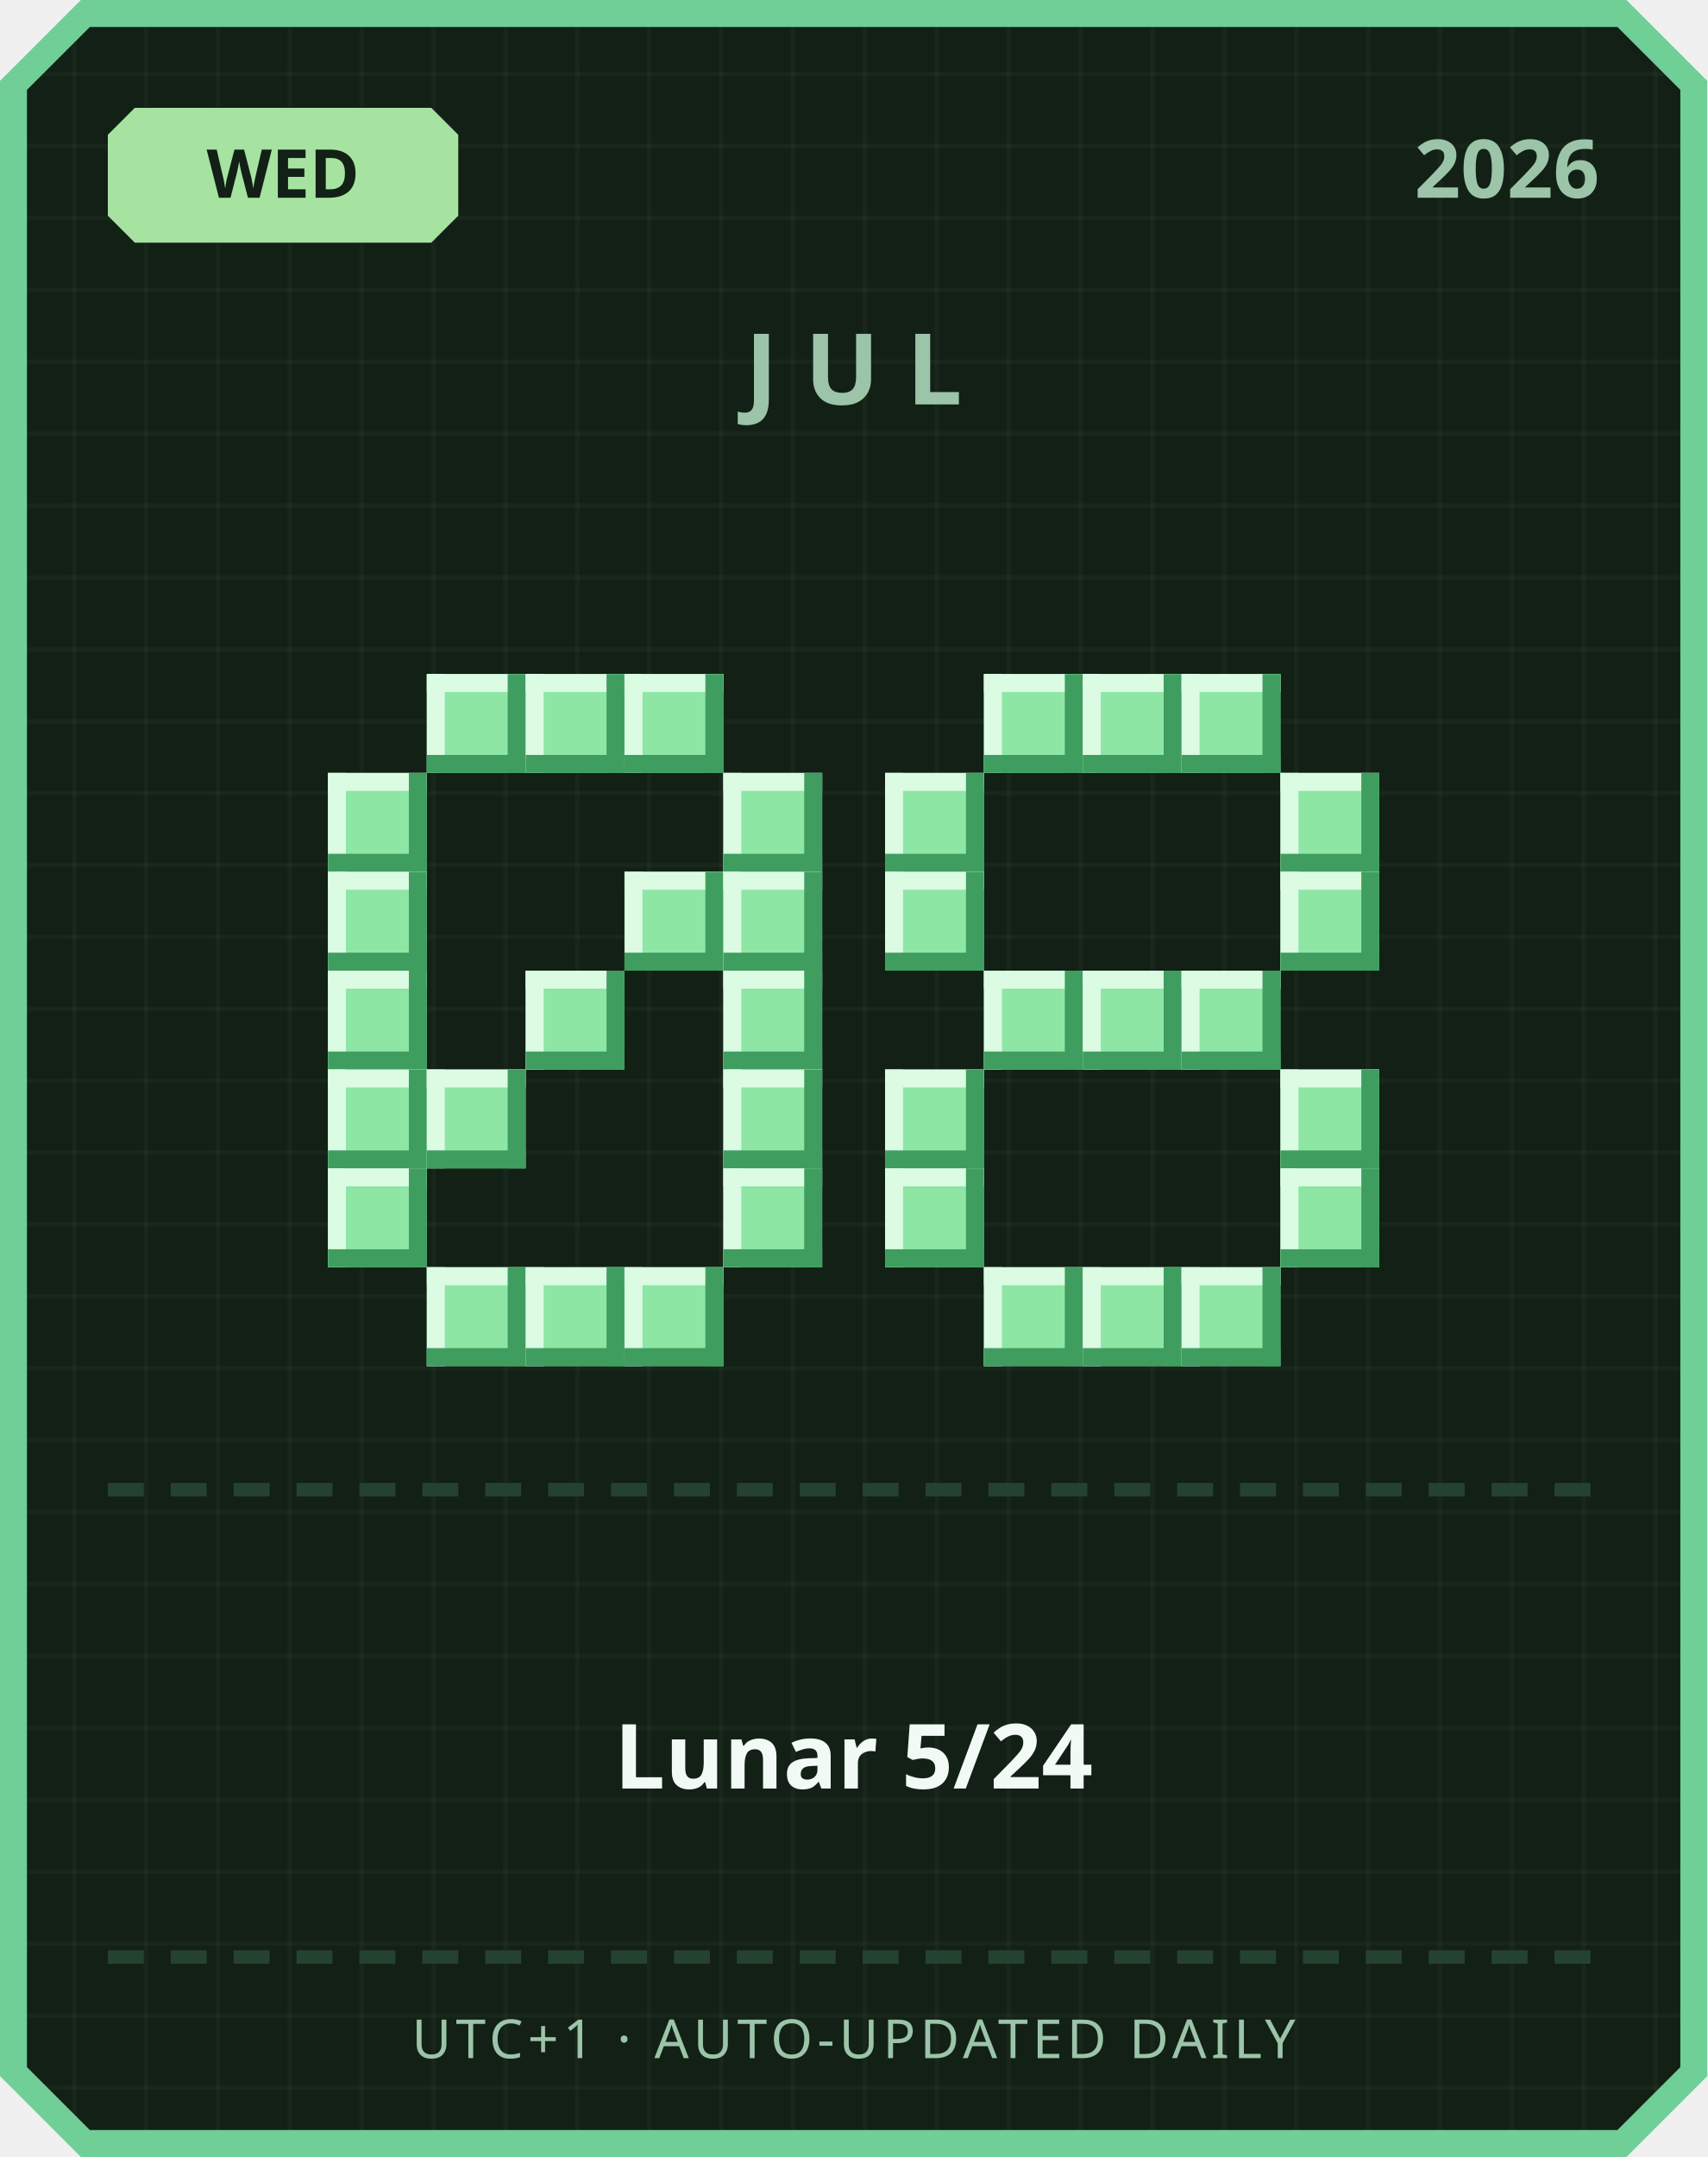
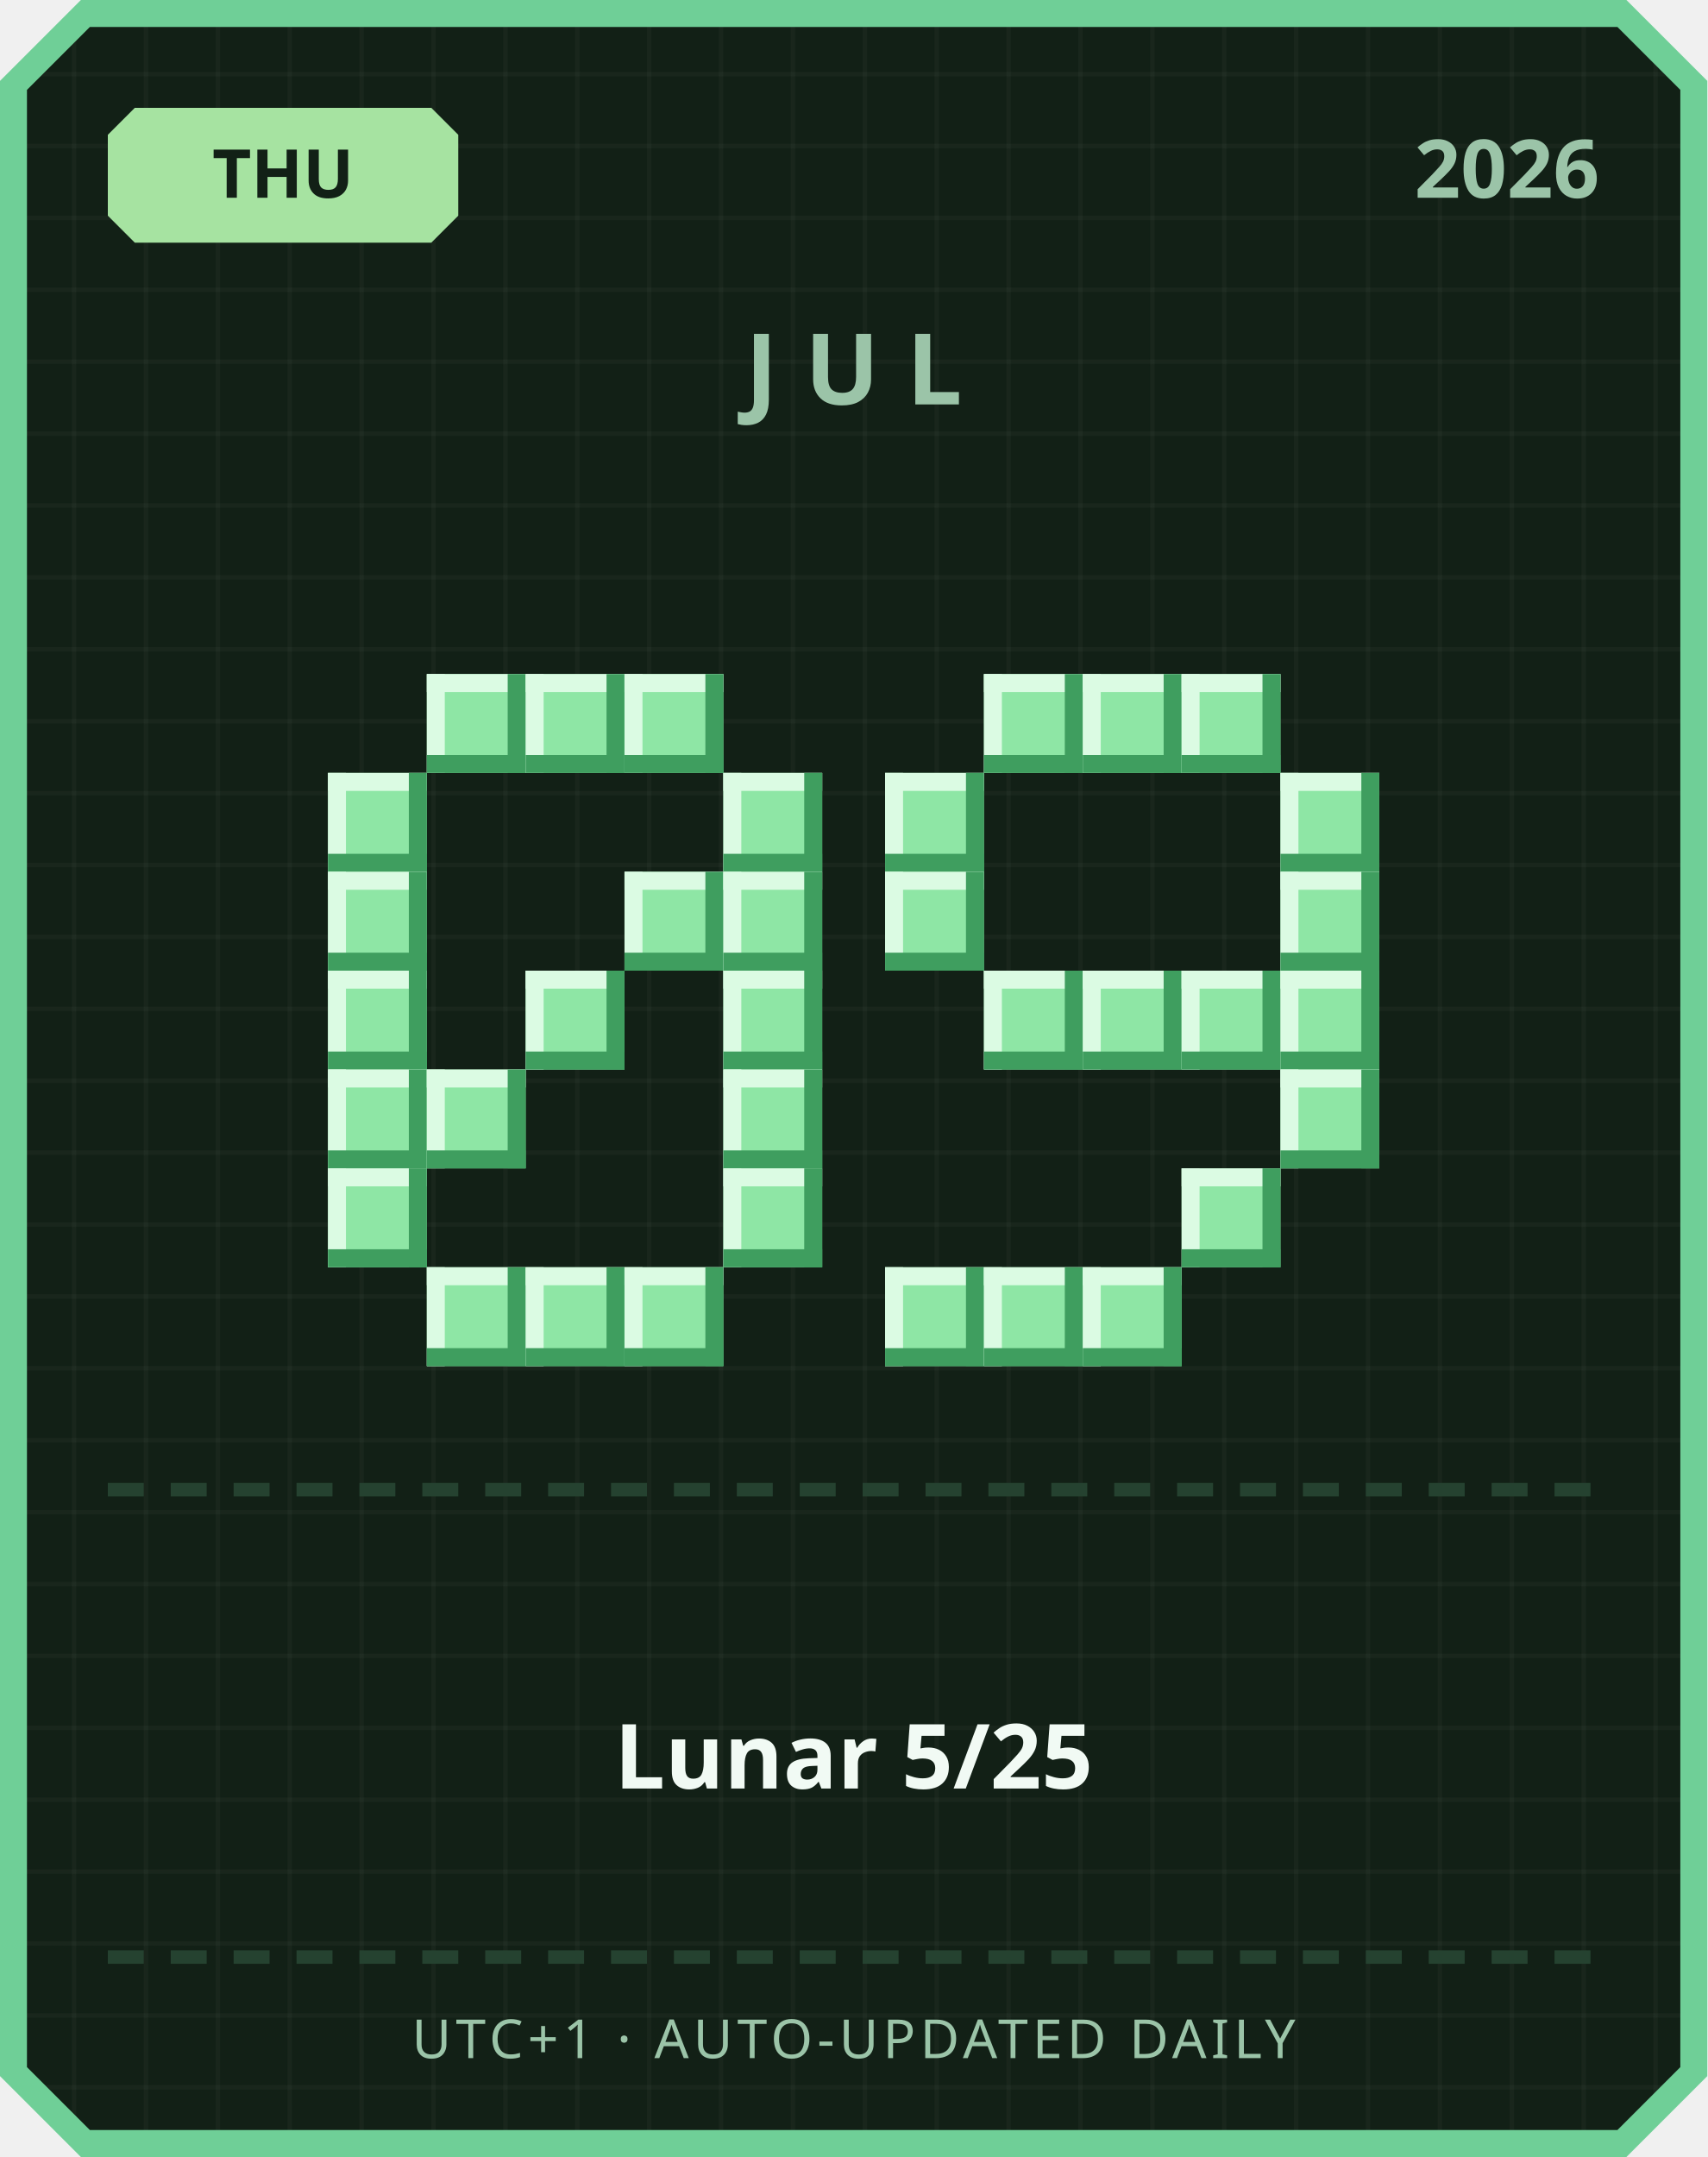
<svg xmlns="http://www.w3.org/2000/svg" width="380" height="480" viewBox="0 0 380 480">
  <defs>
    <pattern id="grid" width="16" height="16" patternUnits="userSpaceOnUse">
      <rect width="16" height="16" fill="#122016" />
      <rect width="1" height="16" fill="#ffffff" opacity="0.03" />
      <rect width="16" height="1" fill="#ffffff" opacity="0.03" />
    </pattern>
  </defs>
  <path d="M 18,0 L 362,0 L 380,18 L 380,462 L 362,480 L 18,480 L 0,462 L 0,18 Z" fill="#6fcf97" />
  <path d="M 20,6 L 360,6 L 374,20 L 374,460 L 360,474 L 20,474 L 6,460 L 6,20 Z" fill="url(#grid)" />
  <path d="M 30,24 L 96,24 L 102,30 L 102,48 L 96,54 L 30,54 L 24,48 L 24,30 Z" fill="#a6e3a1" />
-   <text x="63" y="44" text-anchor="middle" font-family="'Segoe UI', sans-serif" font-size="15" font-weight="700" fill="#122016">WED</text>
+   <text x="63" y="44" text-anchor="middle" font-family="'Segoe UI', sans-serif" font-size="15" font-weight="700" fill="#122016">THU</text>
  <text x="356" y="44" text-anchor="end" font-family="'Segoe UI', sans-serif" font-size="18" font-weight="700" fill="#9bc4a8">2026</text>
  <text x="190" y="90" text-anchor="middle" font-family="'Segoe UI', sans-serif" font-size="22" font-weight="700" letter-spacing="6" fill="#9bc4a8">JUL</text>
  <rect x="95" y="150" width="22" height="22" fill="#8ee6a5" />
  <rect x="95" y="150" width="22" height="4" fill="#dbfbe3" />
  <rect x="95" y="150" width="4" height="22" fill="#dbfbe3" />
  <rect x="95" y="168" width="22" height="4" fill="#3f9e5f" />
  <rect x="113" y="150" width="4" height="22" fill="#3f9e5f" />
  <rect x="117" y="150" width="22" height="22" fill="#8ee6a5" />
  <rect x="117" y="150" width="22" height="4" fill="#dbfbe3" />
  <rect x="117" y="150" width="4" height="22" fill="#dbfbe3" />
  <rect x="117" y="168" width="22" height="4" fill="#3f9e5f" />
  <rect x="135" y="150" width="4" height="22" fill="#3f9e5f" />
  <rect x="139" y="150" width="22" height="22" fill="#8ee6a5" />
  <rect x="139" y="150" width="22" height="4" fill="#dbfbe3" />
  <rect x="139" y="150" width="4" height="22" fill="#dbfbe3" />
  <rect x="139" y="168" width="22" height="4" fill="#3f9e5f" />
  <rect x="157" y="150" width="4" height="22" fill="#3f9e5f" />
  <rect x="73" y="172" width="22" height="22" fill="#8ee6a5" />
  <rect x="73" y="172" width="22" height="4" fill="#dbfbe3" />
  <rect x="73" y="172" width="4" height="22" fill="#dbfbe3" />
  <rect x="73" y="190" width="22" height="4" fill="#3f9e5f" />
  <rect x="91" y="172" width="4" height="22" fill="#3f9e5f" />
  <rect x="161" y="172" width="22" height="22" fill="#8ee6a5" />
  <rect x="161" y="172" width="22" height="4" fill="#dbfbe3" />
  <rect x="161" y="172" width="4" height="22" fill="#dbfbe3" />
  <rect x="161" y="190" width="22" height="4" fill="#3f9e5f" />
  <rect x="179" y="172" width="4" height="22" fill="#3f9e5f" />
  <rect x="73" y="194" width="22" height="22" fill="#8ee6a5" />
  <rect x="73" y="194" width="22" height="4" fill="#dbfbe3" />
  <rect x="73" y="194" width="4" height="22" fill="#dbfbe3" />
  <rect x="73" y="212" width="22" height="4" fill="#3f9e5f" />
  <rect x="91" y="194" width="4" height="22" fill="#3f9e5f" />
  <rect x="139" y="194" width="22" height="22" fill="#8ee6a5" />
  <rect x="139" y="194" width="22" height="4" fill="#dbfbe3" />
  <rect x="139" y="194" width="4" height="22" fill="#dbfbe3" />
  <rect x="139" y="212" width="22" height="4" fill="#3f9e5f" />
  <rect x="157" y="194" width="4" height="22" fill="#3f9e5f" />
  <rect x="161" y="194" width="22" height="22" fill="#8ee6a5" />
  <rect x="161" y="194" width="22" height="4" fill="#dbfbe3" />
  <rect x="161" y="194" width="4" height="22" fill="#dbfbe3" />
  <rect x="161" y="212" width="22" height="4" fill="#3f9e5f" />
  <rect x="179" y="194" width="4" height="22" fill="#3f9e5f" />
  <rect x="73" y="216" width="22" height="22" fill="#8ee6a5" />
  <rect x="73" y="216" width="22" height="4" fill="#dbfbe3" />
  <rect x="73" y="216" width="4" height="22" fill="#dbfbe3" />
  <rect x="73" y="234" width="22" height="4" fill="#3f9e5f" />
  <rect x="91" y="216" width="4" height="22" fill="#3f9e5f" />
  <rect x="117" y="216" width="22" height="22" fill="#8ee6a5" />
  <rect x="117" y="216" width="22" height="4" fill="#dbfbe3" />
  <rect x="117" y="216" width="4" height="22" fill="#dbfbe3" />
  <rect x="117" y="234" width="22" height="4" fill="#3f9e5f" />
  <rect x="135" y="216" width="4" height="22" fill="#3f9e5f" />
  <rect x="161" y="216" width="22" height="22" fill="#8ee6a5" />
  <rect x="161" y="216" width="22" height="4" fill="#dbfbe3" />
  <rect x="161" y="216" width="4" height="22" fill="#dbfbe3" />
  <rect x="161" y="234" width="22" height="4" fill="#3f9e5f" />
  <rect x="179" y="216" width="4" height="22" fill="#3f9e5f" />
  <rect x="73" y="238" width="22" height="22" fill="#8ee6a5" />
  <rect x="73" y="238" width="22" height="4" fill="#dbfbe3" />
  <rect x="73" y="238" width="4" height="22" fill="#dbfbe3" />
  <rect x="73" y="256" width="22" height="4" fill="#3f9e5f" />
  <rect x="91" y="238" width="4" height="22" fill="#3f9e5f" />
  <rect x="95" y="238" width="22" height="22" fill="#8ee6a5" />
  <rect x="95" y="238" width="22" height="4" fill="#dbfbe3" />
  <rect x="95" y="238" width="4" height="22" fill="#dbfbe3" />
  <rect x="95" y="256" width="22" height="4" fill="#3f9e5f" />
  <rect x="113" y="238" width="4" height="22" fill="#3f9e5f" />
  <rect x="161" y="238" width="22" height="22" fill="#8ee6a5" />
  <rect x="161" y="238" width="22" height="4" fill="#dbfbe3" />
  <rect x="161" y="238" width="4" height="22" fill="#dbfbe3" />
  <rect x="161" y="256" width="22" height="4" fill="#3f9e5f" />
  <rect x="179" y="238" width="4" height="22" fill="#3f9e5f" />
  <rect x="73" y="260" width="22" height="22" fill="#8ee6a5" />
  <rect x="73" y="260" width="22" height="4" fill="#dbfbe3" />
  <rect x="73" y="260" width="4" height="22" fill="#dbfbe3" />
  <rect x="73" y="278" width="22" height="4" fill="#3f9e5f" />
  <rect x="91" y="260" width="4" height="22" fill="#3f9e5f" />
  <rect x="161" y="260" width="22" height="22" fill="#8ee6a5" />
  <rect x="161" y="260" width="22" height="4" fill="#dbfbe3" />
  <rect x="161" y="260" width="4" height="22" fill="#dbfbe3" />
  <rect x="161" y="278" width="22" height="4" fill="#3f9e5f" />
  <rect x="179" y="260" width="4" height="22" fill="#3f9e5f" />
  <rect x="95" y="282" width="22" height="22" fill="#8ee6a5" />
  <rect x="95" y="282" width="22" height="4" fill="#dbfbe3" />
  <rect x="95" y="282" width="4" height="22" fill="#dbfbe3" />
  <rect x="95" y="300" width="22" height="4" fill="#3f9e5f" />
  <rect x="113" y="282" width="4" height="22" fill="#3f9e5f" />
  <rect x="117" y="282" width="22" height="22" fill="#8ee6a5" />
  <rect x="117" y="282" width="22" height="4" fill="#dbfbe3" />
  <rect x="117" y="282" width="4" height="22" fill="#dbfbe3" />
  <rect x="117" y="300" width="22" height="4" fill="#3f9e5f" />
  <rect x="135" y="282" width="4" height="22" fill="#3f9e5f" />
  <rect x="139" y="282" width="22" height="22" fill="#8ee6a5" />
  <rect x="139" y="282" width="22" height="4" fill="#dbfbe3" />
  <rect x="139" y="282" width="4" height="22" fill="#dbfbe3" />
  <rect x="139" y="300" width="22" height="4" fill="#3f9e5f" />
  <rect x="157" y="282" width="4" height="22" fill="#3f9e5f" />
  <rect x="219" y="150" width="22" height="22" fill="#8ee6a5" />
  <rect x="219" y="150" width="22" height="4" fill="#dbfbe3" />
  <rect x="219" y="150" width="4" height="22" fill="#dbfbe3" />
  <rect x="219" y="168" width="22" height="4" fill="#3f9e5f" />
  <rect x="237" y="150" width="4" height="22" fill="#3f9e5f" />
  <rect x="241" y="150" width="22" height="22" fill="#8ee6a5" />
  <rect x="241" y="150" width="22" height="4" fill="#dbfbe3" />
  <rect x="241" y="150" width="4" height="22" fill="#dbfbe3" />
  <rect x="241" y="168" width="22" height="4" fill="#3f9e5f" />
  <rect x="259" y="150" width="4" height="22" fill="#3f9e5f" />
  <rect x="263" y="150" width="22" height="22" fill="#8ee6a5" />
  <rect x="263" y="150" width="22" height="4" fill="#dbfbe3" />
  <rect x="263" y="150" width="4" height="22" fill="#dbfbe3" />
  <rect x="263" y="168" width="22" height="4" fill="#3f9e5f" />
  <rect x="281" y="150" width="4" height="22" fill="#3f9e5f" />
  <rect x="197" y="172" width="22" height="22" fill="#8ee6a5" />
  <rect x="197" y="172" width="22" height="4" fill="#dbfbe3" />
  <rect x="197" y="172" width="4" height="22" fill="#dbfbe3" />
  <rect x="197" y="190" width="22" height="4" fill="#3f9e5f" />
  <rect x="215" y="172" width="4" height="22" fill="#3f9e5f" />
  <rect x="285" y="172" width="22" height="22" fill="#8ee6a5" />
  <rect x="285" y="172" width="22" height="4" fill="#dbfbe3" />
  <rect x="285" y="172" width="4" height="22" fill="#dbfbe3" />
  <rect x="285" y="190" width="22" height="4" fill="#3f9e5f" />
  <rect x="303" y="172" width="4" height="22" fill="#3f9e5f" />
  <rect x="197" y="194" width="22" height="22" fill="#8ee6a5" />
  <rect x="197" y="194" width="22" height="4" fill="#dbfbe3" />
  <rect x="197" y="194" width="4" height="22" fill="#dbfbe3" />
  <rect x="197" y="212" width="22" height="4" fill="#3f9e5f" />
  <rect x="215" y="194" width="4" height="22" fill="#3f9e5f" />
  <rect x="285" y="194" width="22" height="22" fill="#8ee6a5" />
  <rect x="285" y="194" width="22" height="4" fill="#dbfbe3" />
  <rect x="285" y="194" width="4" height="22" fill="#dbfbe3" />
  <rect x="285" y="212" width="22" height="4" fill="#3f9e5f" />
  <rect x="303" y="194" width="4" height="22" fill="#3f9e5f" />
  <rect x="219" y="216" width="22" height="22" fill="#8ee6a5" />
  <rect x="219" y="216" width="22" height="4" fill="#dbfbe3" />
  <rect x="219" y="216" width="4" height="22" fill="#dbfbe3" />
  <rect x="219" y="234" width="22" height="4" fill="#3f9e5f" />
  <rect x="237" y="216" width="4" height="22" fill="#3f9e5f" />
  <rect x="241" y="216" width="22" height="22" fill="#8ee6a5" />
  <rect x="241" y="216" width="22" height="4" fill="#dbfbe3" />
  <rect x="241" y="216" width="4" height="22" fill="#dbfbe3" />
  <rect x="241" y="234" width="22" height="4" fill="#3f9e5f" />
  <rect x="259" y="216" width="4" height="22" fill="#3f9e5f" />
  <rect x="263" y="216" width="22" height="22" fill="#8ee6a5" />
  <rect x="263" y="216" width="22" height="4" fill="#dbfbe3" />
  <rect x="263" y="216" width="4" height="22" fill="#dbfbe3" />
  <rect x="263" y="234" width="22" height="4" fill="#3f9e5f" />
  <rect x="281" y="216" width="4" height="22" fill="#3f9e5f" />
-   <rect x="197" y="238" width="22" height="22" fill="#8ee6a5" />
-   <rect x="197" y="238" width="22" height="4" fill="#dbfbe3" />
-   <rect x="197" y="238" width="4" height="22" fill="#dbfbe3" />
-   <rect x="197" y="256" width="22" height="4" fill="#3f9e5f" />
-   <rect x="215" y="238" width="4" height="22" fill="#3f9e5f" />
+   <rect x="285" y="216" width="22" height="22" fill="#8ee6a5" />
+   <rect x="285" y="216" width="22" height="4" fill="#dbfbe3" />
+   <rect x="285" y="216" width="4" height="22" fill="#dbfbe3" />
+   <rect x="285" y="234" width="22" height="4" fill="#3f9e5f" />
+   <rect x="303" y="216" width="4" height="22" fill="#3f9e5f" />
  <rect x="285" y="238" width="22" height="22" fill="#8ee6a5" />
  <rect x="285" y="238" width="22" height="4" fill="#dbfbe3" />
  <rect x="285" y="238" width="4" height="22" fill="#dbfbe3" />
  <rect x="285" y="256" width="22" height="4" fill="#3f9e5f" />
  <rect x="303" y="238" width="4" height="22" fill="#3f9e5f" />
-   <rect x="197" y="260" width="22" height="22" fill="#8ee6a5" />
-   <rect x="197" y="260" width="22" height="4" fill="#dbfbe3" />
-   <rect x="197" y="260" width="4" height="22" fill="#dbfbe3" />
-   <rect x="197" y="278" width="22" height="4" fill="#3f9e5f" />
-   <rect x="215" y="260" width="4" height="22" fill="#3f9e5f" />
-   <rect x="285" y="260" width="22" height="22" fill="#8ee6a5" />
-   <rect x="285" y="260" width="22" height="4" fill="#dbfbe3" />
-   <rect x="285" y="260" width="4" height="22" fill="#dbfbe3" />
-   <rect x="285" y="278" width="22" height="4" fill="#3f9e5f" />
-   <rect x="303" y="260" width="4" height="22" fill="#3f9e5f" />
+   <rect x="263" y="260" width="22" height="22" fill="#8ee6a5" />
+   <rect x="263" y="260" width="22" height="4" fill="#dbfbe3" />
+   <rect x="263" y="260" width="4" height="22" fill="#dbfbe3" />
+   <rect x="263" y="278" width="22" height="4" fill="#3f9e5f" />
+   <rect x="281" y="260" width="4" height="22" fill="#3f9e5f" />
+   <rect x="197" y="282" width="22" height="22" fill="#8ee6a5" />
+   <rect x="197" y="282" width="22" height="4" fill="#dbfbe3" />
+   <rect x="197" y="282" width="4" height="22" fill="#dbfbe3" />
+   <rect x="197" y="300" width="22" height="4" fill="#3f9e5f" />
+   <rect x="215" y="282" width="4" height="22" fill="#3f9e5f" />
  <rect x="219" y="282" width="22" height="22" fill="#8ee6a5" />
  <rect x="219" y="282" width="22" height="4" fill="#dbfbe3" />
  <rect x="219" y="282" width="4" height="22" fill="#dbfbe3" />
  <rect x="219" y="300" width="22" height="4" fill="#3f9e5f" />
  <rect x="237" y="282" width="4" height="22" fill="#3f9e5f" />
  <rect x="241" y="282" width="22" height="22" fill="#8ee6a5" />
  <rect x="241" y="282" width="22" height="4" fill="#dbfbe3" />
  <rect x="241" y="282" width="4" height="22" fill="#dbfbe3" />
  <rect x="241" y="300" width="22" height="4" fill="#3f9e5f" />
  <rect x="259" y="282" width="4" height="22" fill="#3f9e5f" />
-   <rect x="263" y="282" width="22" height="22" fill="#8ee6a5" />
-   <rect x="263" y="282" width="22" height="4" fill="#dbfbe3" />
-   <rect x="263" y="282" width="4" height="22" fill="#dbfbe3" />
-   <rect x="263" y="300" width="22" height="4" fill="#3f9e5f" />
-   <rect x="281" y="282" width="4" height="22" fill="#3f9e5f" />
  <rect x="24" y="330" width="8" height="3" fill="#254230" />
  <rect x="38" y="330" width="8" height="3" fill="#254230" />
  <rect x="52" y="330" width="8" height="3" fill="#254230" />
  <rect x="66" y="330" width="8" height="3" fill="#254230" />
  <rect x="80" y="330" width="8" height="3" fill="#254230" />
  <rect x="94" y="330" width="8" height="3" fill="#254230" />
  <rect x="108" y="330" width="8" height="3" fill="#254230" />
  <rect x="122" y="330" width="8" height="3" fill="#254230" />
  <rect x="136" y="330" width="8" height="3" fill="#254230" />
  <rect x="150" y="330" width="8" height="3" fill="#254230" />
  <rect x="164" y="330" width="8" height="3" fill="#254230" />
  <rect x="178" y="330" width="8" height="3" fill="#254230" />
  <rect x="192" y="330" width="8" height="3" fill="#254230" />
  <rect x="206" y="330" width="8" height="3" fill="#254230" />
  <rect x="220" y="330" width="8" height="3" fill="#254230" />
  <rect x="234" y="330" width="8" height="3" fill="#254230" />
  <rect x="248" y="330" width="8" height="3" fill="#254230" />
  <rect x="262" y="330" width="8" height="3" fill="#254230" />
  <rect x="276" y="330" width="8" height="3" fill="#254230" />
  <rect x="290" y="330" width="8" height="3" fill="#254230" />
  <rect x="304" y="330" width="8" height="3" fill="#254230" />
  <rect x="318" y="330" width="8" height="3" fill="#254230" />
  <rect x="332" y="330" width="8" height="3" fill="#254230" />
  <rect x="346" y="330" width="8" height="3" fill="#254230" />
-   <text x="190" y="398" text-anchor="middle" font-family="'Segoe UI', 'Microsoft JhengHei', sans-serif" font-size="20" font-weight="700" fill="#f1faf4">Lunar 5/24</text>
+   <text x="190" y="398" text-anchor="middle" font-family="'Segoe UI', 'Microsoft JhengHei', sans-serif" font-size="20" font-weight="700" fill="#f1faf4">Lunar 5/25</text>
  <rect x="24" y="434" width="8" height="3" fill="#254230" />
  <rect x="38" y="434" width="8" height="3" fill="#254230" />
  <rect x="52" y="434" width="8" height="3" fill="#254230" />
  <rect x="66" y="434" width="8" height="3" fill="#254230" />
  <rect x="80" y="434" width="8" height="3" fill="#254230" />
  <rect x="94" y="434" width="8" height="3" fill="#254230" />
  <rect x="108" y="434" width="8" height="3" fill="#254230" />
  <rect x="122" y="434" width="8" height="3" fill="#254230" />
  <rect x="136" y="434" width="8" height="3" fill="#254230" />
  <rect x="150" y="434" width="8" height="3" fill="#254230" />
  <rect x="164" y="434" width="8" height="3" fill="#254230" />
  <rect x="178" y="434" width="8" height="3" fill="#254230" />
  <rect x="192" y="434" width="8" height="3" fill="#254230" />
  <rect x="206" y="434" width="8" height="3" fill="#254230" />
  <rect x="220" y="434" width="8" height="3" fill="#254230" />
  <rect x="234" y="434" width="8" height="3" fill="#254230" />
  <rect x="248" y="434" width="8" height="3" fill="#254230" />
  <rect x="262" y="434" width="8" height="3" fill="#254230" />
  <rect x="276" y="434" width="8" height="3" fill="#254230" />
  <rect x="290" y="434" width="8" height="3" fill="#254230" />
  <rect x="304" y="434" width="8" height="3" fill="#254230" />
  <rect x="318" y="434" width="8" height="3" fill="#254230" />
  <rect x="332" y="434" width="8" height="3" fill="#254230" />
  <rect x="346" y="434" width="8" height="3" fill="#254230" />
  <text x="190" y="458" text-anchor="middle" font-family="'Segoe UI', sans-serif" font-size="12" letter-spacing="1" fill="#9bc4a8">UTC+1 · AUTO-UPDATED DAILY</text>
</svg>
